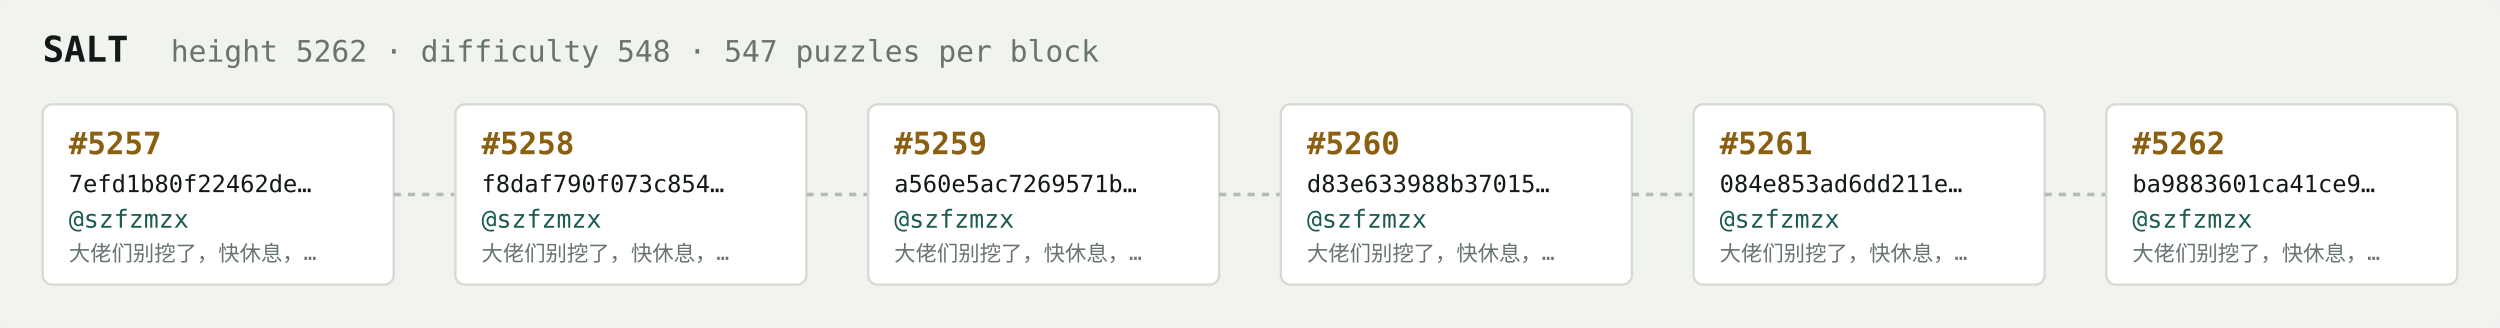
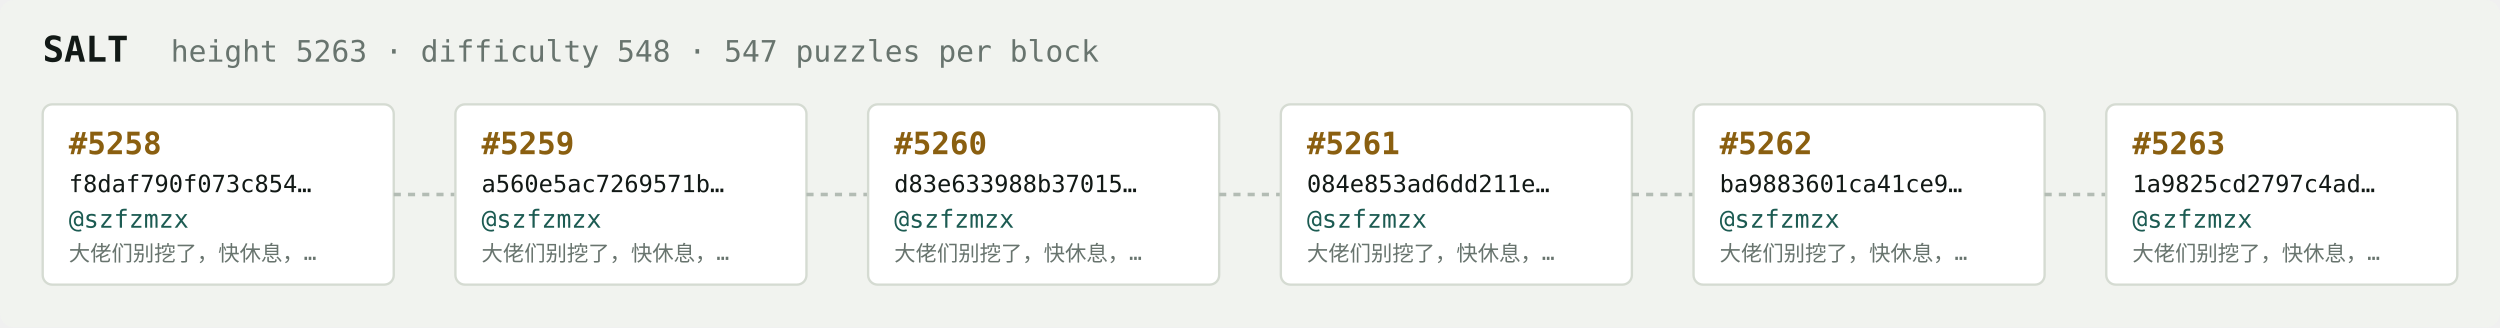
<svg xmlns="http://www.w3.org/2000/svg" width="1054" height="138" viewBox="0 0 1054 138" font-family="ui-monospace,SFMono-Regular,Menlo,monospace">
  <rect fill="#f1f3ef" width="1054" height="138" rx="6" />
  <text x="18" y="26" fill="#121916" font-size="15" font-weight="700">SALT</text>
-   <text x="72" y="26" fill="#68746e" font-size="12.5">height 5262 · difficulty 548 · 547 puzzles per block</text>
+   <text x="72" y="26" fill="#68746e" font-size="12.5">height 5263 · difficulty 548 · 547 puzzles per block</text>
  <rect x="18" y="44" width="148" height="76" rx="4" fill="#ffffff" stroke="#d5dbd2" stroke-width="1" />
-   <text x="29" y="65" fill="#8a5f10" font-size="13" font-weight="700">#5257</text>
-   <text x="29" y="81" fill="#121916" font-size="10">7efd1b80f22462de…</text>
+   <text x="29" y="65" fill="#8a5f10" font-size="13" font-weight="700">#5258</text>
+   <text x="29" y="81" fill="#121916" font-size="10">f8daf790f073c854…</text>
  <text x="29" y="96" fill="#1c5b52" font-size="10.5">@szfzmzx</text>
  <text x="29" y="110" fill="#68746e" font-size="9">大佬们别挖了，快休息，…</text>
  <line x1="166" y1="82.0" x2="192" y2="82.0" stroke="#b3bcb4" stroke-width="1.5" stroke-dasharray="3 3" />
  <rect x="192" y="44" width="148" height="76" rx="4" fill="#ffffff" stroke="#d5dbd2" stroke-width="1" />
-   <text x="203" y="65" fill="#8a5f10" font-size="13" font-weight="700">#5258</text>
-   <text x="203" y="81" fill="#121916" font-size="10">f8daf790f073c854…</text>
+   <text x="203" y="65" fill="#8a5f10" font-size="13" font-weight="700">#5259</text>
+   <text x="203" y="81" fill="#121916" font-size="10">a560e5ac7269571b…</text>
  <text x="203" y="96" fill="#1c5b52" font-size="10.5">@szfzmzx</text>
  <text x="203" y="110" fill="#68746e" font-size="9">大佬们别挖了，快休息，…</text>
  <line x1="340" y1="82.0" x2="366" y2="82.0" stroke="#b3bcb4" stroke-width="1.5" stroke-dasharray="3 3" />
  <rect x="366" y="44" width="148" height="76" rx="4" fill="#ffffff" stroke="#d5dbd2" stroke-width="1" />
-   <text x="377" y="65" fill="#8a5f10" font-size="13" font-weight="700">#5259</text>
-   <text x="377" y="81" fill="#121916" font-size="10">a560e5ac7269571b…</text>
+   <text x="377" y="65" fill="#8a5f10" font-size="13" font-weight="700">#5260</text>
+   <text x="377" y="81" fill="#121916" font-size="10">d83e633988b37015…</text>
  <text x="377" y="96" fill="#1c5b52" font-size="10.5">@szfzmzx</text>
  <text x="377" y="110" fill="#68746e" font-size="9">大佬们别挖了，快休息，…</text>
  <line x1="514" y1="82.0" x2="540" y2="82.0" stroke="#b3bcb4" stroke-width="1.5" stroke-dasharray="3 3" />
  <rect x="540" y="44" width="148" height="76" rx="4" fill="#ffffff" stroke="#d5dbd2" stroke-width="1" />
-   <text x="551" y="65" fill="#8a5f10" font-size="13" font-weight="700">#5260</text>
-   <text x="551" y="81" fill="#121916" font-size="10">d83e633988b37015…</text>
+   <text x="551" y="65" fill="#8a5f10" font-size="13" font-weight="700">#5261</text>
+   <text x="551" y="81" fill="#121916" font-size="10">084e853ad6dd211e…</text>
  <text x="551" y="96" fill="#1c5b52" font-size="10.5">@szfzmzx</text>
  <text x="551" y="110" fill="#68746e" font-size="9">大佬们别挖了，快休息，…</text>
  <line x1="688" y1="82.0" x2="714" y2="82.0" stroke="#b3bcb4" stroke-width="1.5" stroke-dasharray="3 3" />
  <rect x="714" y="44" width="148" height="76" rx="4" fill="#ffffff" stroke="#d5dbd2" stroke-width="1" />
-   <text x="725" y="65" fill="#8a5f10" font-size="13" font-weight="700">#5261</text>
-   <text x="725" y="81" fill="#121916" font-size="10">084e853ad6dd211e…</text>
+   <text x="725" y="65" fill="#8a5f10" font-size="13" font-weight="700">#5262</text>
+   <text x="725" y="81" fill="#121916" font-size="10">ba9883601ca41ce9…</text>
  <text x="725" y="96" fill="#1c5b52" font-size="10.5">@szfzmzx</text>
  <text x="725" y="110" fill="#68746e" font-size="9">大佬们别挖了，快休息，…</text>
  <line x1="862" y1="82.0" x2="888" y2="82.0" stroke="#b3bcb4" stroke-width="1.5" stroke-dasharray="3 3" />
  <rect x="888" y="44" width="148" height="76" rx="4" fill="#ffffff" stroke="#d5dbd2" stroke-width="1" />
-   <text x="899" y="65" fill="#8a5f10" font-size="13" font-weight="700">#5262</text>
-   <text x="899" y="81" fill="#121916" font-size="10">ba9883601ca41ce9…</text>
+   <text x="899" y="65" fill="#8a5f10" font-size="13" font-weight="700">#5263</text>
+   <text x="899" y="81" fill="#121916" font-size="10">1a9825cd2797c4ad…</text>
  <text x="899" y="96" fill="#1c5b52" font-size="10.5">@szfzmzx</text>
  <text x="899" y="110" fill="#68746e" font-size="9">大佬们别挖了，快休息，…</text>
</svg>
